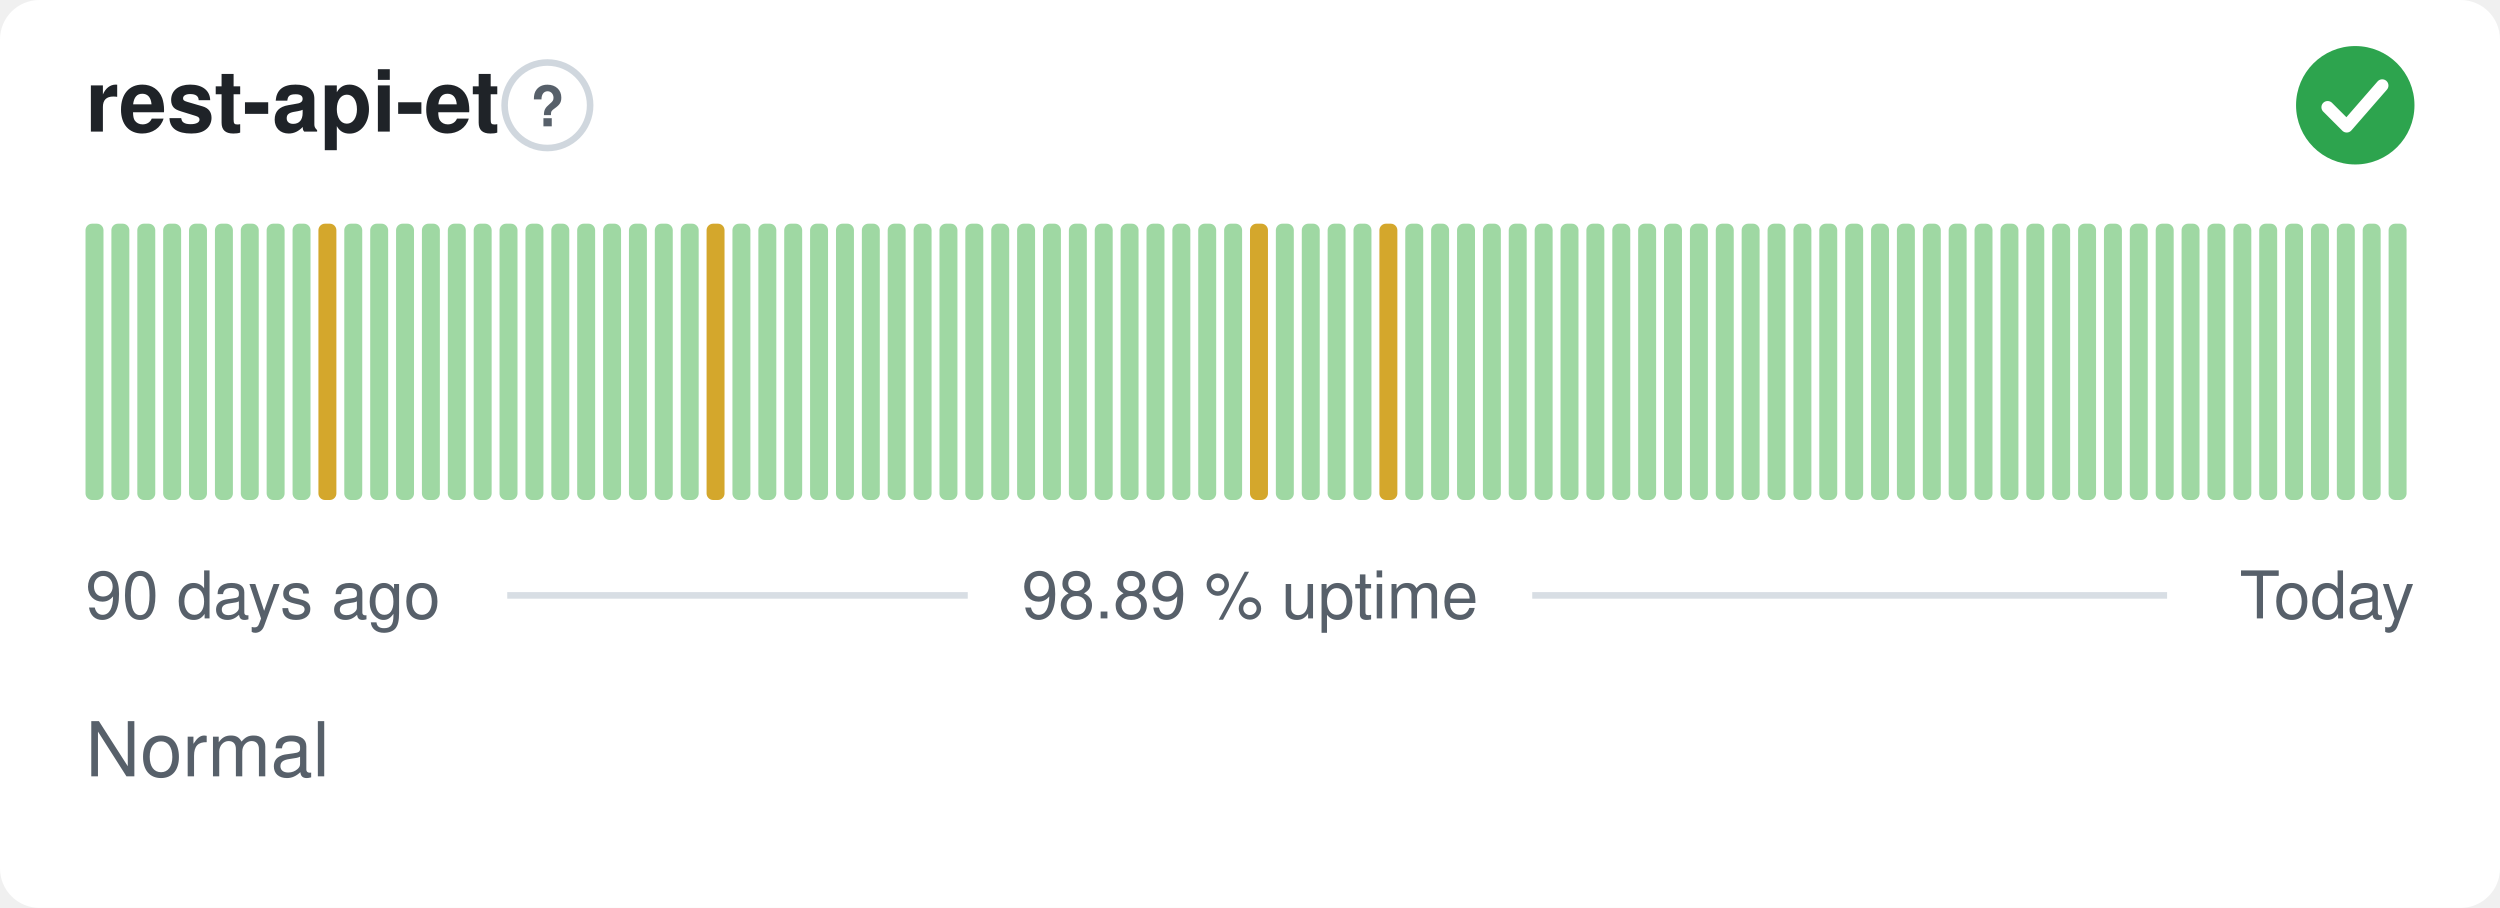
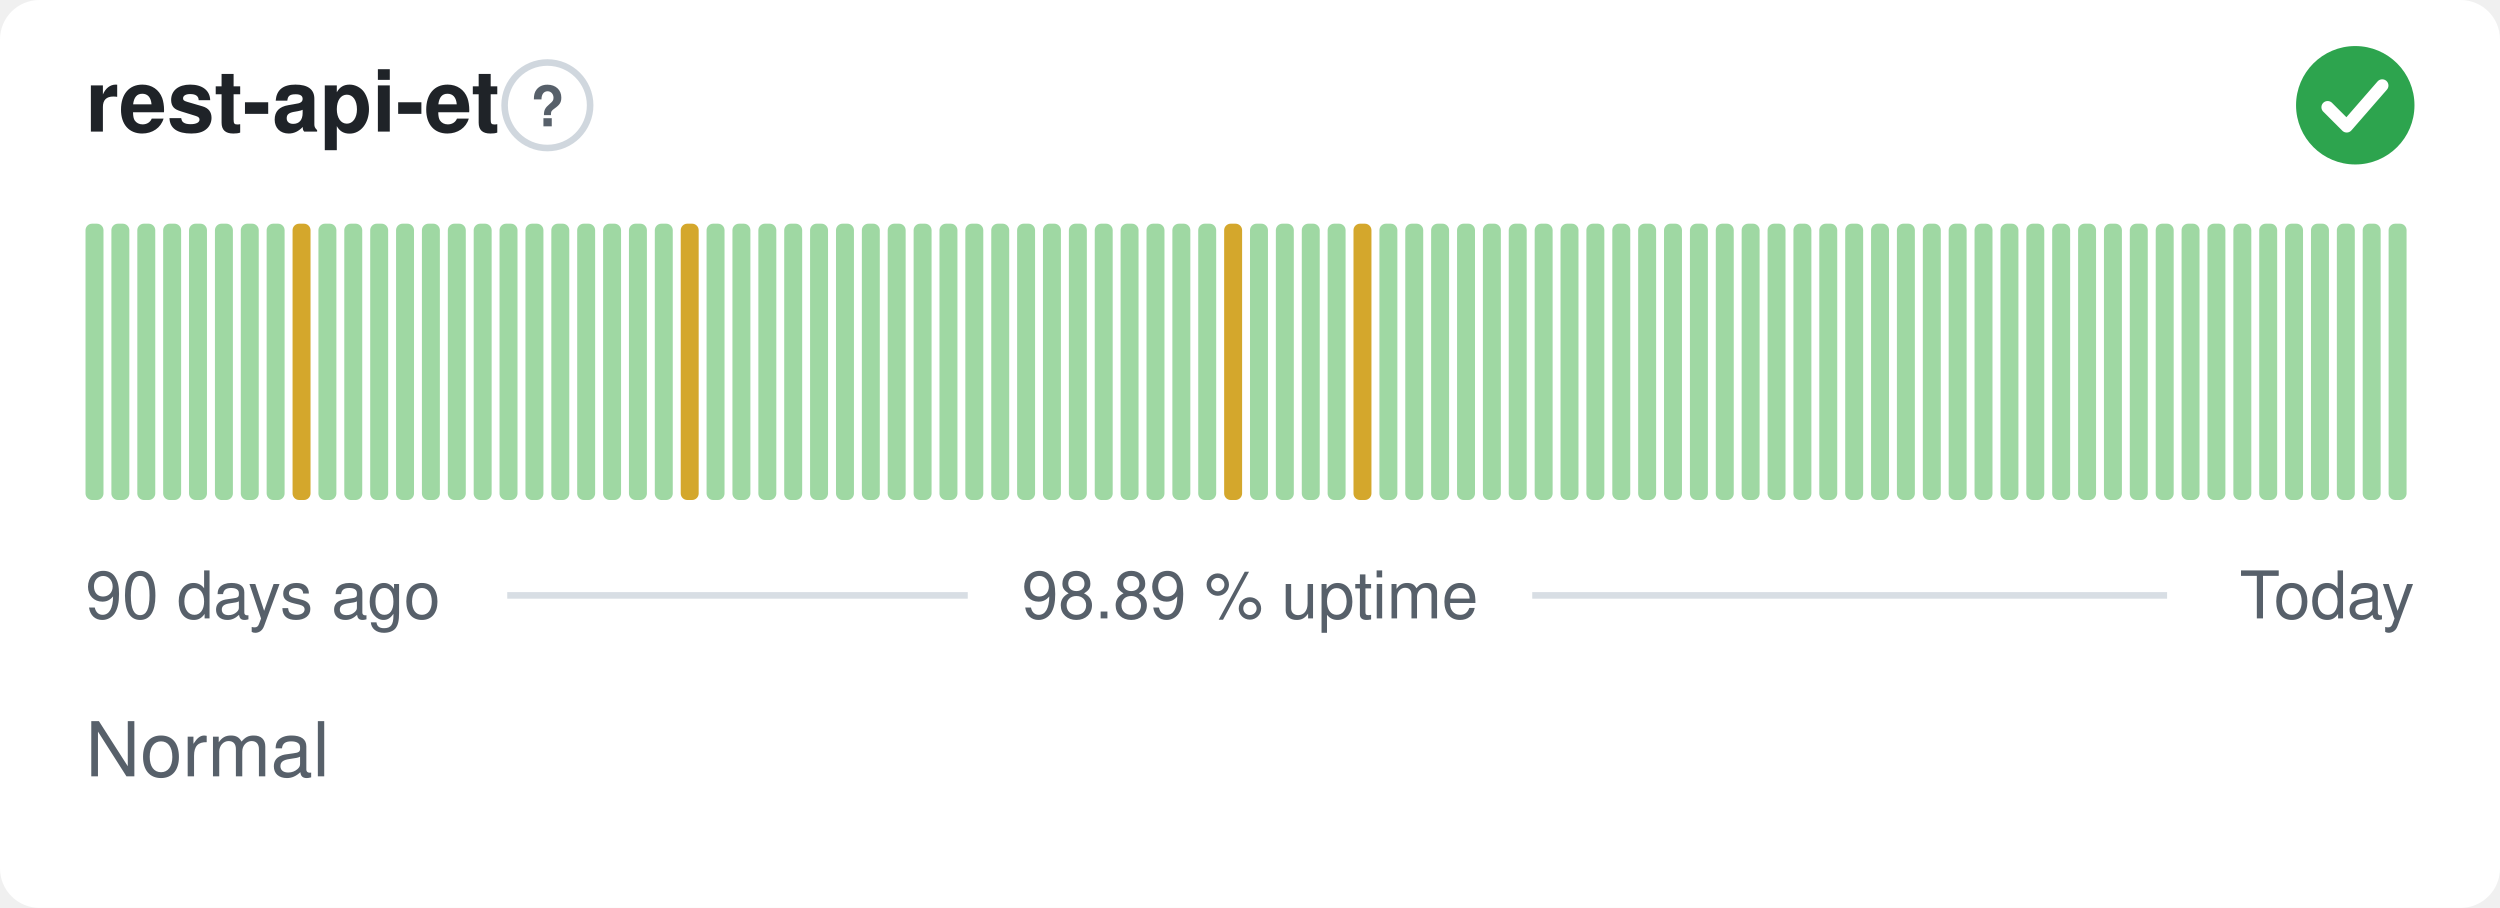
<svg xmlns="http://www.w3.org/2000/svg" width="380" height="138" viewBox="0 0 380 138" role="img" aria-label="rest-api-et: Normal, 98.89 % uptime over the last 90 days" font-family="-apple-system,BlinkMacSystemFont,'Segoe UI',Helvetica,Arial,sans-serif">
  <style>
    @media (prefers-color-scheme: dark) {
      .bg { fill: #0d1117 }
      .title { fill: #e6edf3 }
      .muted { fill: #8b949e }
      .hint { stroke: #30363d }
      .rule { stroke: #30363d }
      .nodata { fill: #21262d }
    }
  </style>
  <rect class="bg" width="380" height="138" rx="6" fill="#ffffff" />
  <text class="title" x="13" y="20" font-size="13" font-weight="600" fill="#1f2328">rest-api-et</text>
  <circle class="hint" cx="83.2" cy="16" r="6.5" fill="none" stroke="#d0d7de" stroke-width="1" />
  <text class="muted" x="83.2" y="19.2" text-anchor="middle" font-size="8.5" font-weight="700" fill="#57606a">?</text>
  <circle cx="358" cy="16" r="9" fill="#2da44e" />
  <path d="M353.80 16.30l2.90 2.90 5.40 -6.20" fill="none" stroke="#fff" stroke-width="1.89" stroke-linecap="round" stroke-linejoin="round" />
  <rect x="13.00" y="34.00" width="2.73" height="42.00" rx="1" fill="#9fd8a3" />
  <rect x="16.93" y="34.00" width="2.73" height="42.00" rx="1" fill="#9fd8a3" />
  <rect x="20.87" y="34.00" width="2.73" height="42.00" rx="1" fill="#9fd8a3" />
  <rect x="24.80" y="34.00" width="2.73" height="42.00" rx="1" fill="#9fd8a3" />
  <rect x="28.73" y="34.00" width="2.73" height="42.00" rx="1" fill="#9fd8a3" />
  <rect x="32.67" y="34.00" width="2.73" height="42.00" rx="1" fill="#9fd8a3" />
  <rect x="36.60" y="34.00" width="2.73" height="42.00" rx="1" fill="#9fd8a3" />
  <rect x="40.53" y="34.00" width="2.73" height="42.00" rx="1" fill="#9fd8a3" />
-   <rect x="44.47" y="34.00" width="2.73" height="42.00" rx="1" fill="#9fd8a3" />
-   <rect x="48.40" y="34.00" width="2.73" height="42.00" rx="1" fill="#d4a72c" />
+   <rect x="44.47" y="34.00" width="2.73" height="42.00" rx="1" fill="#d4a72c" />
+   <rect x="48.40" y="34.00" width="2.73" height="42.00" rx="1" fill="#9fd8a3" />
  <rect x="52.33" y="34.00" width="2.73" height="42.00" rx="1" fill="#9fd8a3" />
  <rect x="56.27" y="34.00" width="2.73" height="42.00" rx="1" fill="#9fd8a3" />
  <rect x="60.20" y="34.00" width="2.73" height="42.00" rx="1" fill="#9fd8a3" />
  <rect x="64.13" y="34.00" width="2.73" height="42.00" rx="1" fill="#9fd8a3" />
  <rect x="68.07" y="34.00" width="2.73" height="42.00" rx="1" fill="#9fd8a3" />
  <rect x="72.00" y="34.00" width="2.73" height="42.00" rx="1" fill="#9fd8a3" />
  <rect x="75.93" y="34.00" width="2.73" height="42.00" rx="1" fill="#9fd8a3" />
  <rect x="79.87" y="34.00" width="2.73" height="42.00" rx="1" fill="#9fd8a3" />
  <rect x="83.80" y="34.00" width="2.73" height="42.00" rx="1" fill="#9fd8a3" />
  <rect x="87.73" y="34.00" width="2.73" height="42.00" rx="1" fill="#9fd8a3" />
  <rect x="91.67" y="34.00" width="2.73" height="42.00" rx="1" fill="#9fd8a3" />
  <rect x="95.60" y="34.00" width="2.73" height="42.00" rx="1" fill="#9fd8a3" />
  <rect x="99.53" y="34.00" width="2.73" height="42.00" rx="1" fill="#9fd8a3" />
-   <rect x="103.47" y="34.00" width="2.73" height="42.00" rx="1" fill="#9fd8a3" />
-   <rect x="107.40" y="34.00" width="2.73" height="42.00" rx="1" fill="#d4a72c" />
+   <rect x="103.47" y="34.00" width="2.73" height="42.00" rx="1" fill="#d4a72c" />
+   <rect x="107.40" y="34.00" width="2.73" height="42.00" rx="1" fill="#9fd8a3" />
  <rect x="111.33" y="34.00" width="2.73" height="42.00" rx="1" fill="#9fd8a3" />
  <rect x="115.27" y="34.00" width="2.73" height="42.00" rx="1" fill="#9fd8a3" />
  <rect x="119.20" y="34.00" width="2.73" height="42.00" rx="1" fill="#9fd8a3" />
  <rect x="123.13" y="34.00" width="2.73" height="42.00" rx="1" fill="#9fd8a3" />
  <rect x="127.07" y="34.00" width="2.73" height="42.00" rx="1" fill="#9fd8a3" />
  <rect x="131.00" y="34.00" width="2.73" height="42.00" rx="1" fill="#9fd8a3" />
  <rect x="134.93" y="34.00" width="2.73" height="42.00" rx="1" fill="#9fd8a3" />
  <rect x="138.87" y="34.00" width="2.73" height="42.00" rx="1" fill="#9fd8a3" />
  <rect x="142.80" y="34.00" width="2.73" height="42.00" rx="1" fill="#9fd8a3" />
  <rect x="146.73" y="34.00" width="2.73" height="42.00" rx="1" fill="#9fd8a3" />
  <rect x="150.67" y="34.00" width="2.73" height="42.00" rx="1" fill="#9fd8a3" />
  <rect x="154.60" y="34.00" width="2.73" height="42.00" rx="1" fill="#9fd8a3" />
  <rect x="158.53" y="34.00" width="2.73" height="42.00" rx="1" fill="#9fd8a3" />
  <rect x="162.47" y="34.00" width="2.73" height="42.00" rx="1" fill="#9fd8a3" />
  <rect x="166.40" y="34.00" width="2.73" height="42.00" rx="1" fill="#9fd8a3" />
  <rect x="170.33" y="34.00" width="2.73" height="42.00" rx="1" fill="#9fd8a3" />
  <rect x="174.27" y="34.00" width="2.73" height="42.00" rx="1" fill="#9fd8a3" />
  <rect x="178.20" y="34.00" width="2.73" height="42.00" rx="1" fill="#9fd8a3" />
  <rect x="182.13" y="34.00" width="2.73" height="42.00" rx="1" fill="#9fd8a3" />
-   <rect x="186.07" y="34.00" width="2.73" height="42.00" rx="1" fill="#9fd8a3" />
-   <rect x="190.00" y="34.00" width="2.73" height="42.00" rx="1" fill="#d4a72c" />
+   <rect x="186.07" y="34.00" width="2.73" height="42.00" rx="1" fill="#d4a72c" />
+   <rect x="190.00" y="34.00" width="2.73" height="42.00" rx="1" fill="#9fd8a3" />
  <rect x="193.93" y="34.00" width="2.73" height="42.00" rx="1" fill="#9fd8a3" />
  <rect x="197.87" y="34.00" width="2.73" height="42.00" rx="1" fill="#9fd8a3" />
  <rect x="201.80" y="34.00" width="2.73" height="42.00" rx="1" fill="#9fd8a3" />
-   <rect x="205.73" y="34.00" width="2.73" height="42.00" rx="1" fill="#9fd8a3" />
-   <rect x="209.67" y="34.00" width="2.73" height="42.00" rx="1" fill="#d4a72c" />
+   <rect x="205.73" y="34.00" width="2.73" height="42.00" rx="1" fill="#d4a72c" />
+   <rect x="209.67" y="34.00" width="2.73" height="42.00" rx="1" fill="#9fd8a3" />
  <rect x="213.60" y="34.00" width="2.73" height="42.00" rx="1" fill="#9fd8a3" />
  <rect x="217.53" y="34.00" width="2.73" height="42.00" rx="1" fill="#9fd8a3" />
  <rect x="221.47" y="34.00" width="2.73" height="42.00" rx="1" fill="#9fd8a3" />
  <rect x="225.40" y="34.00" width="2.73" height="42.00" rx="1" fill="#9fd8a3" />
  <rect x="229.33" y="34.00" width="2.73" height="42.00" rx="1" fill="#9fd8a3" />
  <rect x="233.27" y="34.00" width="2.73" height="42.00" rx="1" fill="#9fd8a3" />
  <rect x="237.20" y="34.00" width="2.73" height="42.00" rx="1" fill="#9fd8a3" />
  <rect x="241.13" y="34.00" width="2.73" height="42.00" rx="1" fill="#9fd8a3" />
  <rect x="245.07" y="34.00" width="2.73" height="42.00" rx="1" fill="#9fd8a3" />
  <rect x="249.00" y="34.00" width="2.73" height="42.00" rx="1" fill="#9fd8a3" />
  <rect x="252.93" y="34.00" width="2.73" height="42.00" rx="1" fill="#9fd8a3" />
  <rect x="256.87" y="34.00" width="2.73" height="42.00" rx="1" fill="#9fd8a3" />
  <rect x="260.80" y="34.00" width="2.73" height="42.00" rx="1" fill="#9fd8a3" />
  <rect x="264.73" y="34.00" width="2.73" height="42.00" rx="1" fill="#9fd8a3" />
  <rect x="268.67" y="34.00" width="2.73" height="42.00" rx="1" fill="#9fd8a3" />
  <rect x="272.60" y="34.00" width="2.73" height="42.00" rx="1" fill="#9fd8a3" />
  <rect x="276.53" y="34.00" width="2.73" height="42.00" rx="1" fill="#9fd8a3" />
  <rect x="280.47" y="34.00" width="2.73" height="42.00" rx="1" fill="#9fd8a3" />
  <rect x="284.40" y="34.00" width="2.73" height="42.00" rx="1" fill="#9fd8a3" />
  <rect x="288.33" y="34.00" width="2.73" height="42.00" rx="1" fill="#9fd8a3" />
  <rect x="292.27" y="34.00" width="2.73" height="42.00" rx="1" fill="#9fd8a3" />
  <rect x="296.20" y="34.00" width="2.73" height="42.00" rx="1" fill="#9fd8a3" />
  <rect x="300.13" y="34.00" width="2.73" height="42.00" rx="1" fill="#9fd8a3" />
  <rect x="304.07" y="34.00" width="2.73" height="42.00" rx="1" fill="#9fd8a3" />
  <rect x="308.00" y="34.00" width="2.73" height="42.00" rx="1" fill="#9fd8a3" />
  <rect x="311.93" y="34.00" width="2.73" height="42.00" rx="1" fill="#9fd8a3" />
  <rect x="315.87" y="34.00" width="2.73" height="42.00" rx="1" fill="#9fd8a3" />
  <rect x="319.80" y="34.00" width="2.73" height="42.00" rx="1" fill="#9fd8a3" />
  <rect x="323.73" y="34.00" width="2.73" height="42.00" rx="1" fill="#9fd8a3" />
  <rect x="327.67" y="34.00" width="2.73" height="42.00" rx="1" fill="#9fd8a3" />
  <rect x="331.60" y="34.00" width="2.73" height="42.00" rx="1" fill="#9fd8a3" />
  <rect x="335.53" y="34.00" width="2.73" height="42.00" rx="1" fill="#9fd8a3" />
  <rect x="339.47" y="34.00" width="2.73" height="42.00" rx="1" fill="#9fd8a3" />
  <rect x="343.40" y="34.00" width="2.73" height="42.00" rx="1" fill="#9fd8a3" />
  <rect x="347.33" y="34.00" width="2.73" height="42.00" rx="1" fill="#9fd8a3" />
  <rect x="351.27" y="34.00" width="2.73" height="42.00" rx="1" fill="#9fd8a3" />
  <rect x="355.20" y="34.00" width="2.73" height="42.00" rx="1" fill="#9fd8a3" />
  <rect x="359.13" y="34.00" width="2.73" height="42.00" rx="1" fill="#9fd8a3" />
  <rect x="363.07" y="34.00" width="2.73" height="42.00" rx="1" fill="#9fd8a3" />
  <text class="muted" x="13" y="94" font-size="10" fill="#57606a">90 days ago</text>
  <text class="muted" x="190" y="94" text-anchor="middle" font-size="10" fill="#57606a">98.89 % uptime</text>
  <text class="muted" x="367" y="94" text-anchor="end" font-size="10" fill="#57606a">Today</text>
  <line class="rule" x1="77.1" y1="90.5" x2="147.1" y2="90.5" stroke="#d8dee4" stroke-width="1" />
  <line class="rule" x1="232.9" y1="90.5" x2="329.4" y2="90.5" stroke="#d8dee4" stroke-width="1" />
  <text class="muted" x="13" y="118" font-size="11.5" fill="#57606a">Normal</text>
</svg>
